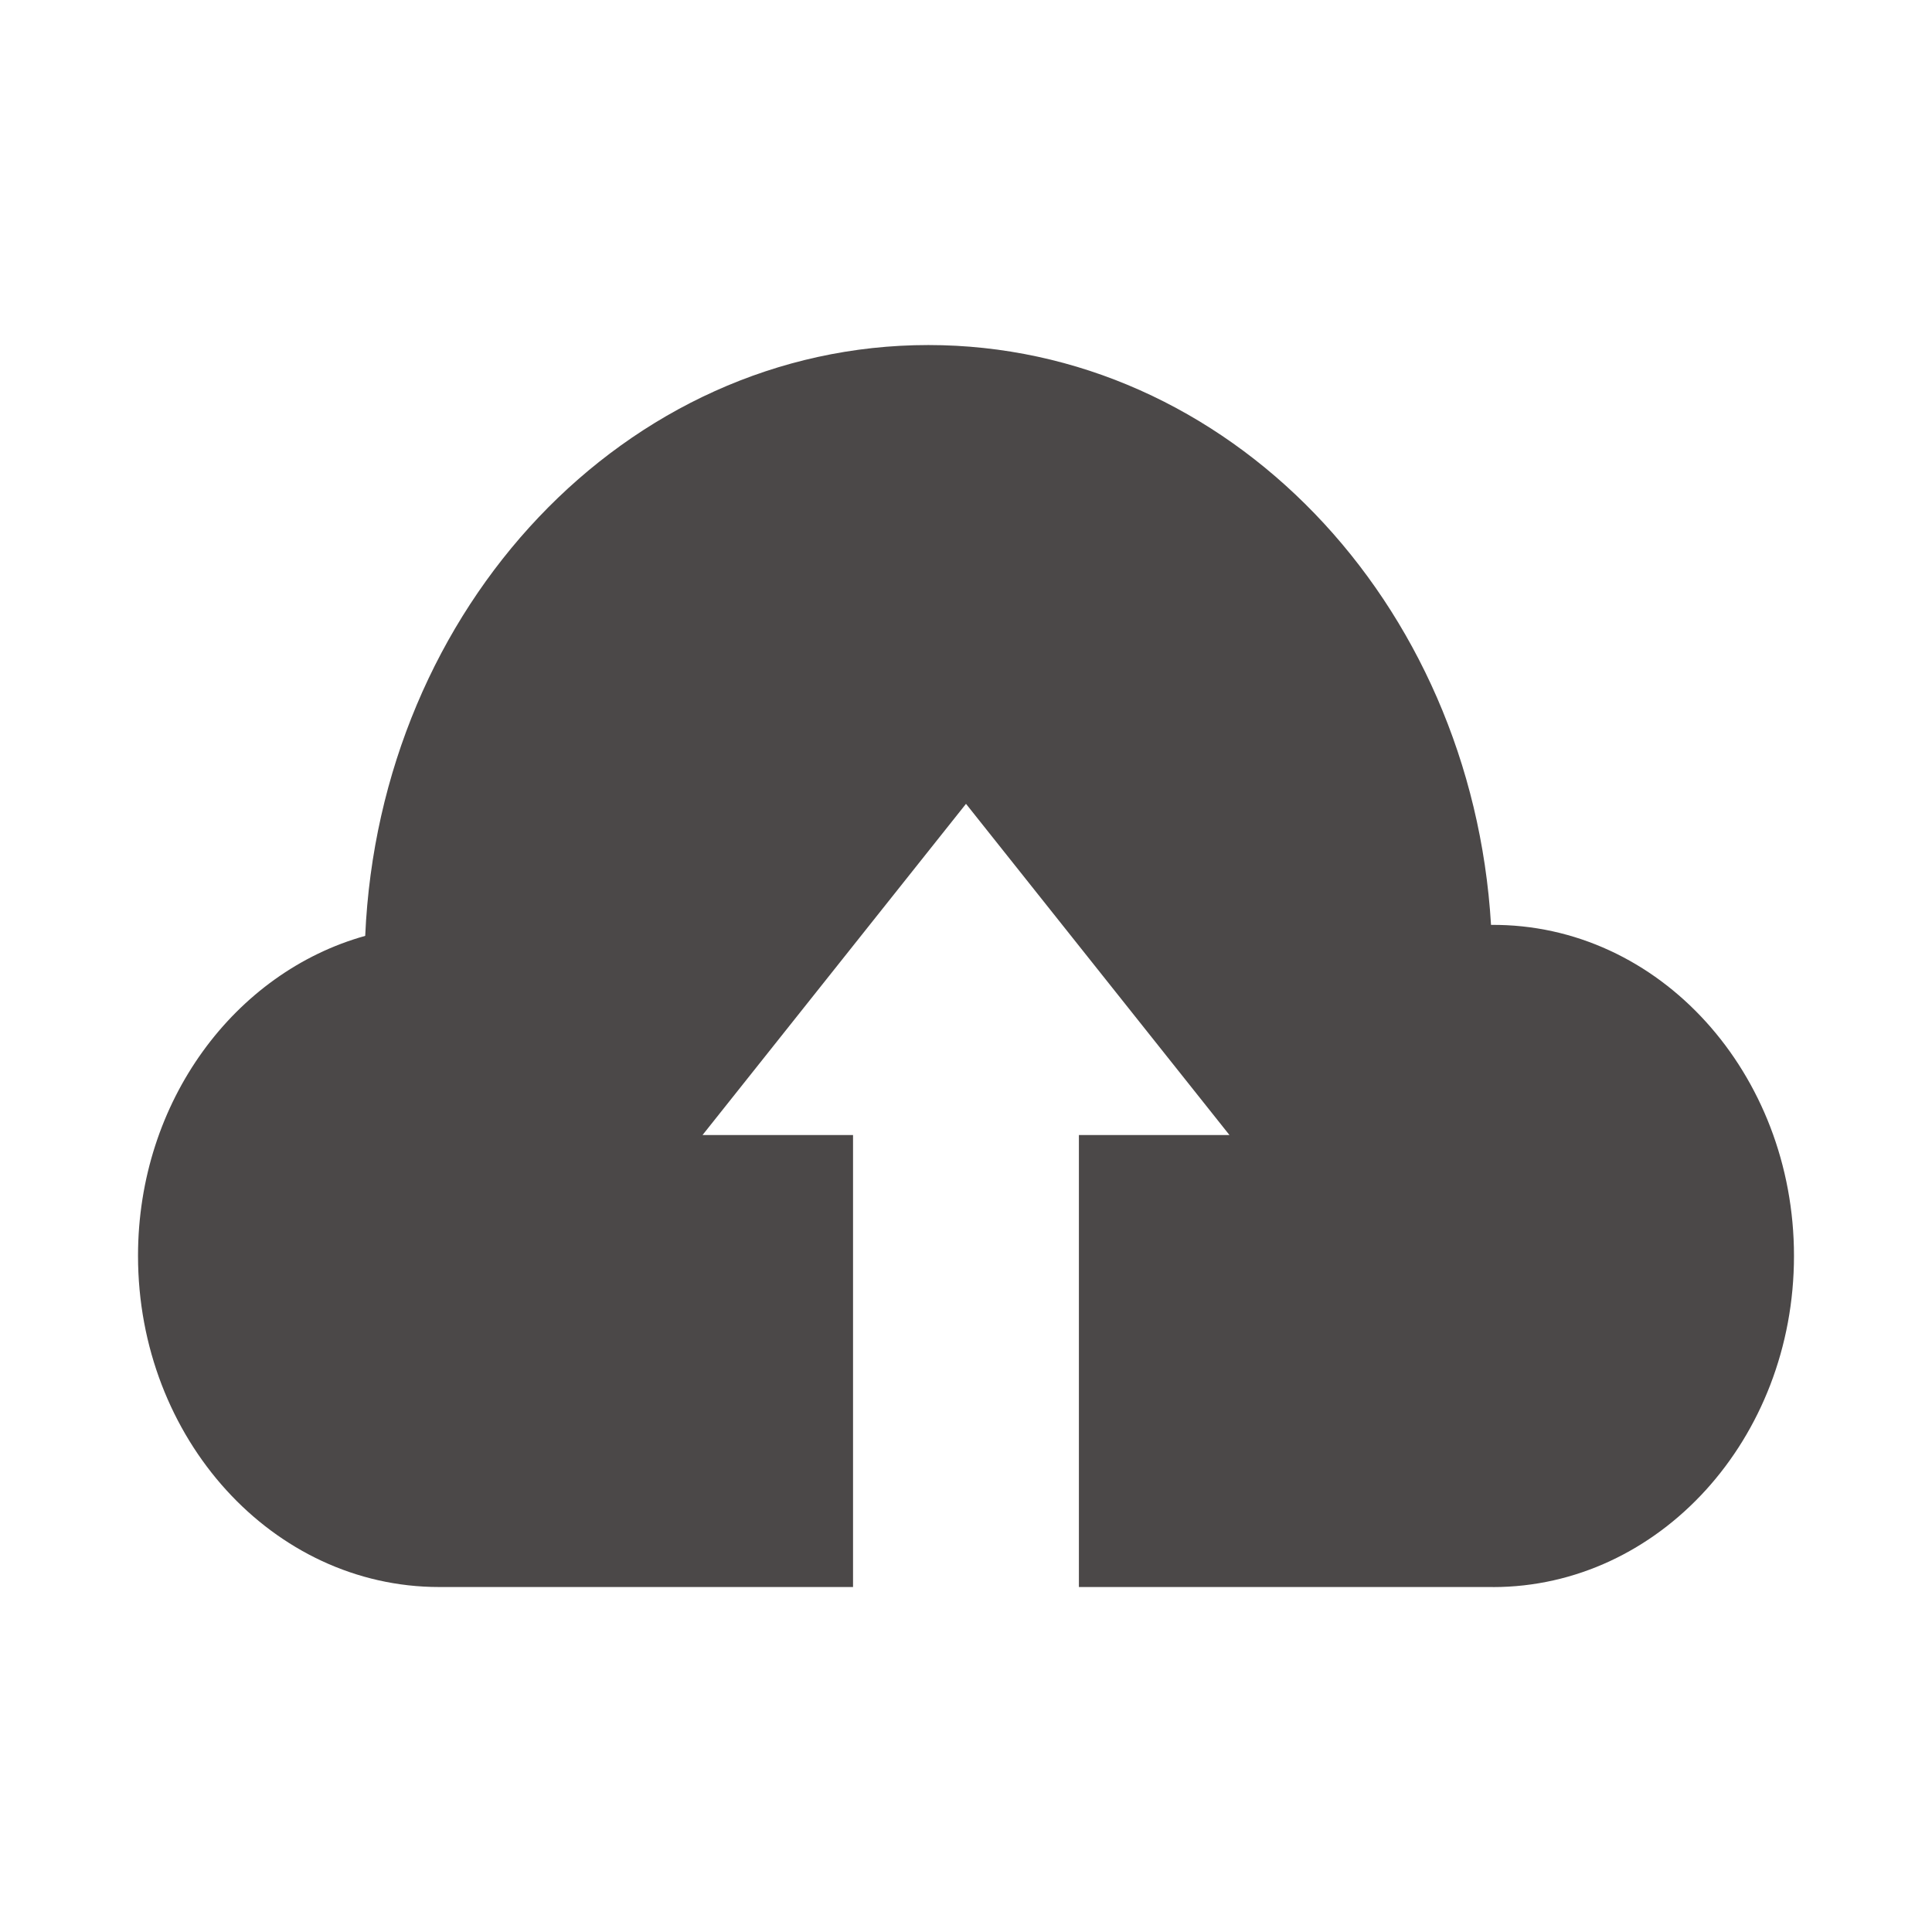
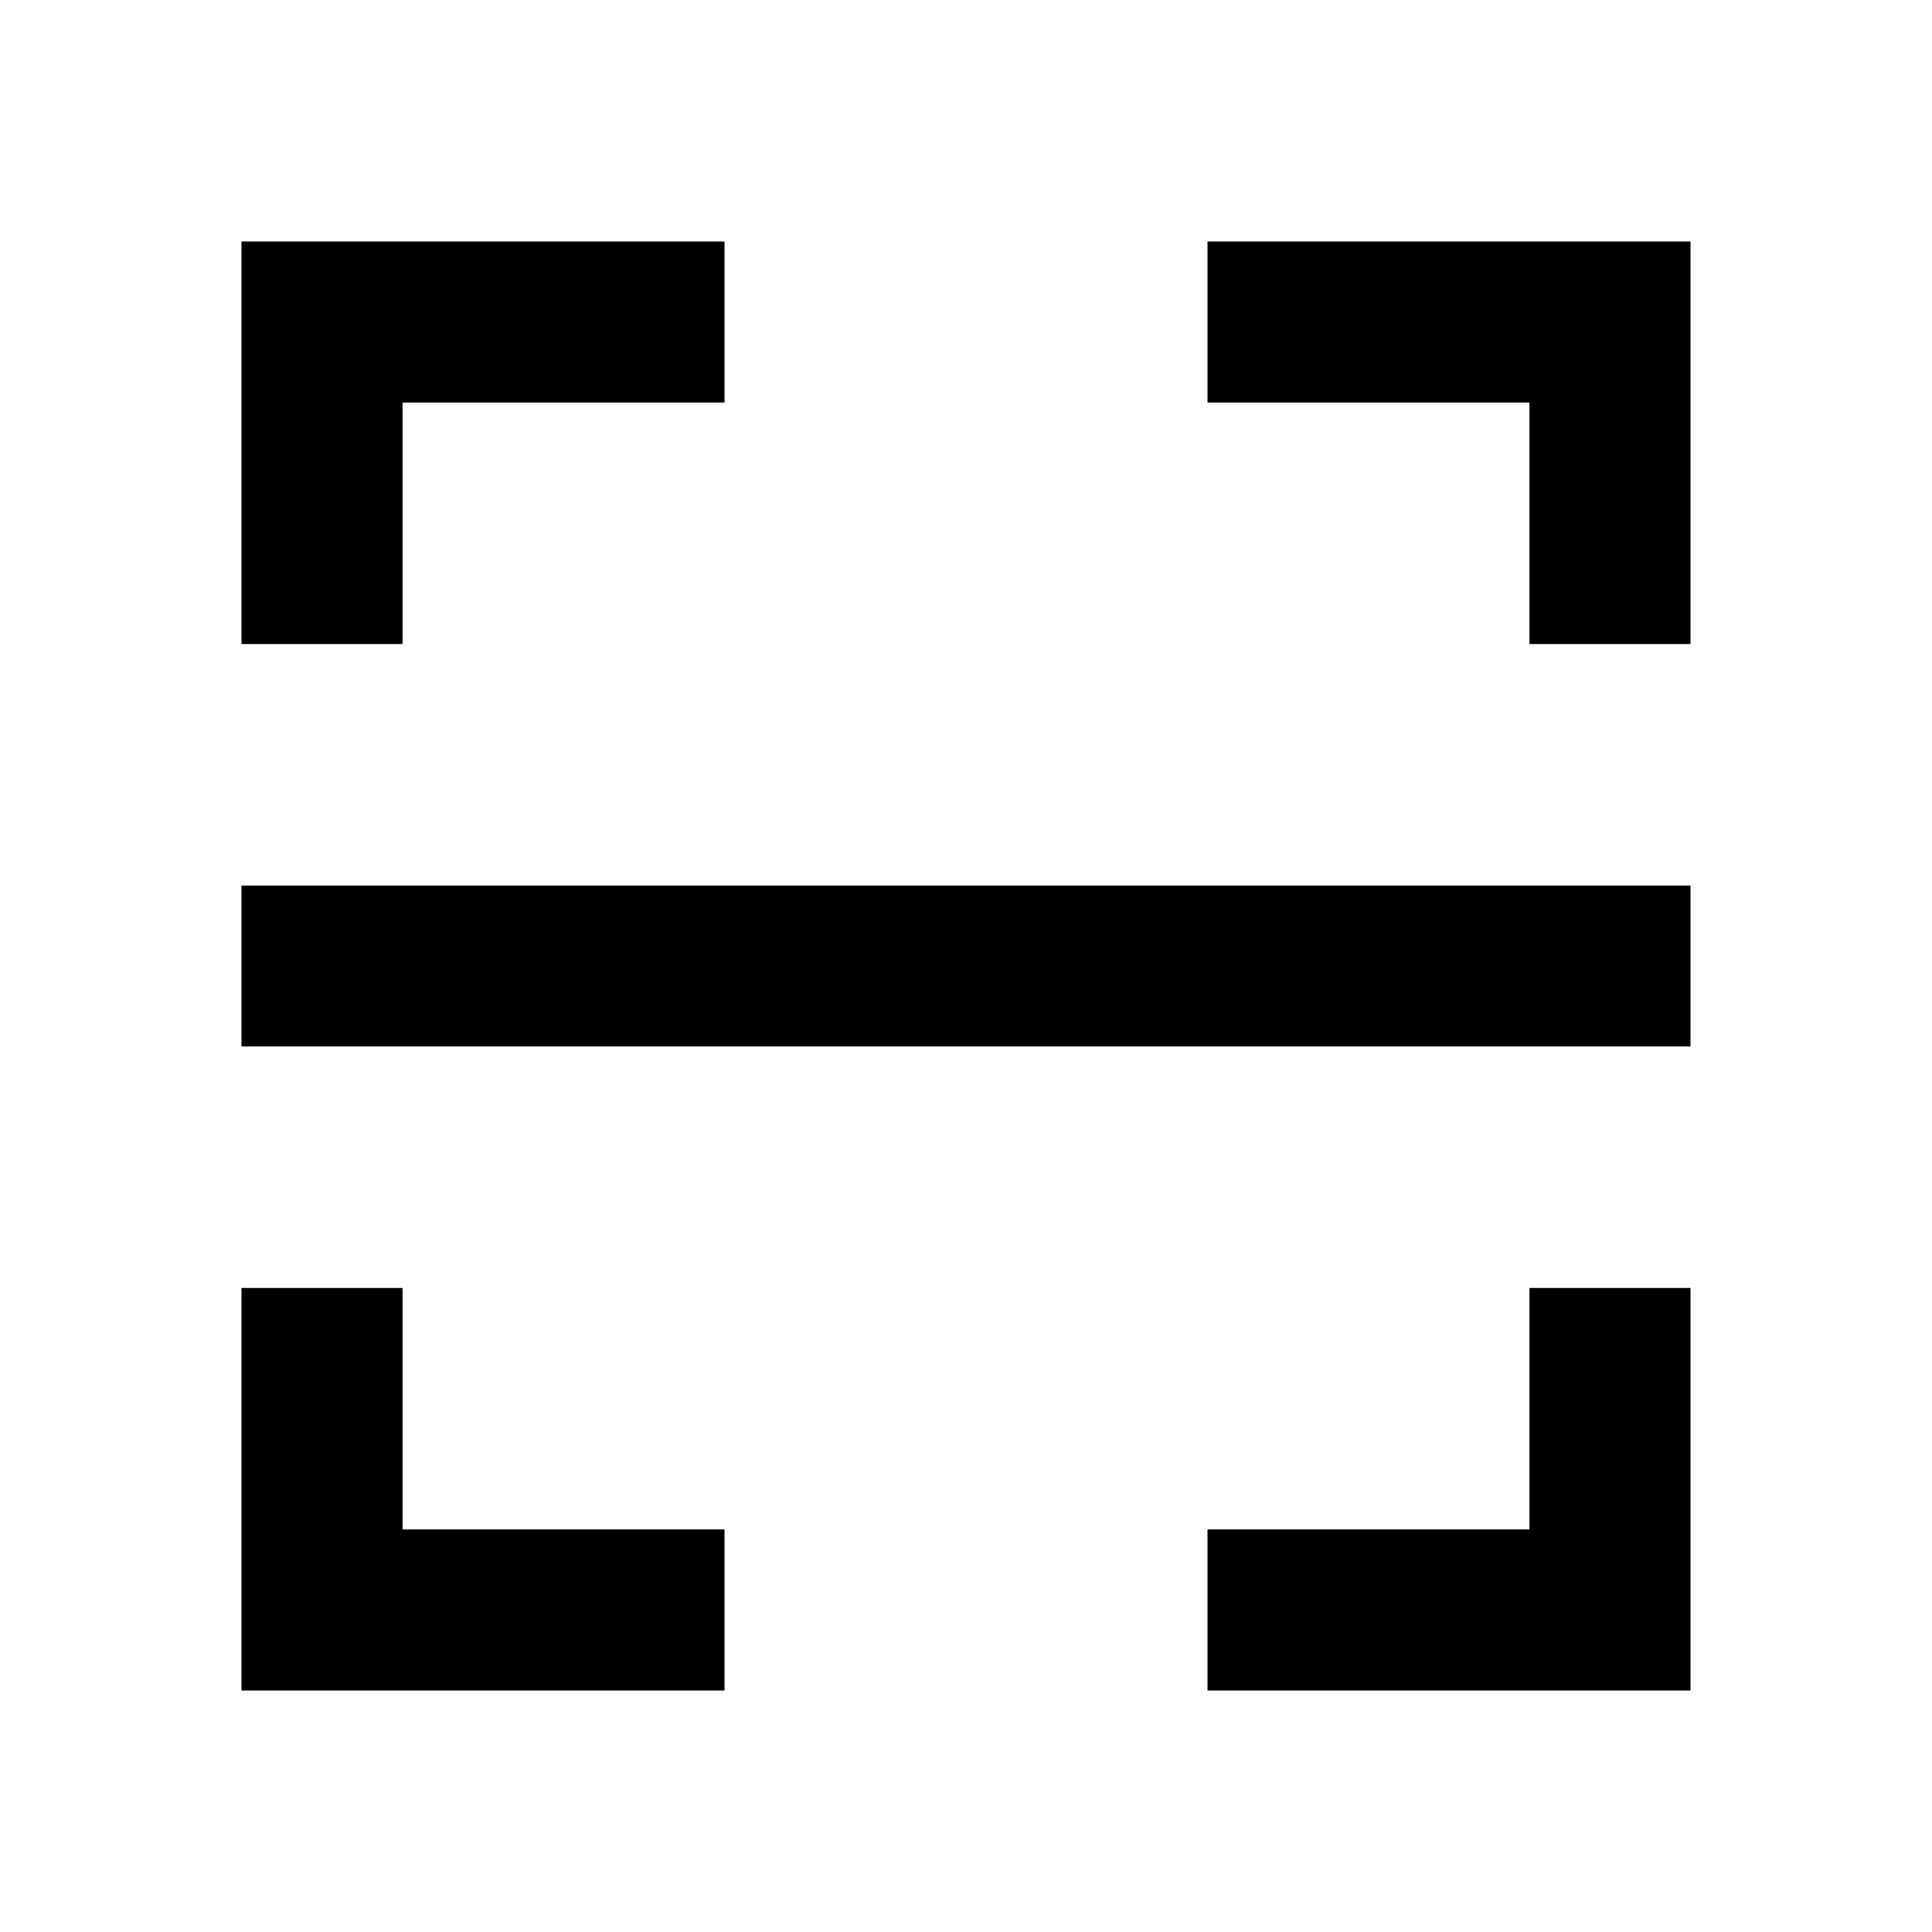
- <svg xmlns="http://www.w3.org/2000/svg" fill="none" height="32" viewBox="0 0 32 32" width="32">
-   <path clip-rule="evenodd" d="m24.727 26.286h-3.74-3.117v-7.486h2.494l-4.364-5.486-4.364 5.486h2.493v7.486h-3.116-3.74c-2.754 0-4.987-2.456-4.987-5.486 0-2.562 1.605-4.697 3.763-5.299.239-5.447 4.318-9.786 9.328-9.786 4.955 0 8.999 4.242 9.319 9.604 2.796-.022 5.018 2.469 5.018 5.482 0 3.03-2.233 5.486-4.987 5.486z" fill="#4b4848" fill-rule="evenodd" />
+ <svg xmlns="http://www.w3.org/2000/svg" viewBox="0 0 24 24" width="32" height="32">
+   <path fill="none" d="M0 0h24v24H0z" />
+   <path d="M15 3h6v5h-2V5h-4V3zM9 3v2H5v3H3V3h6zm6 18v-2h4v-3h2v5h-6zm-6 0H3v-5h2v3h4v2zM3 11h18v2H3v-2z" />
</svg>
